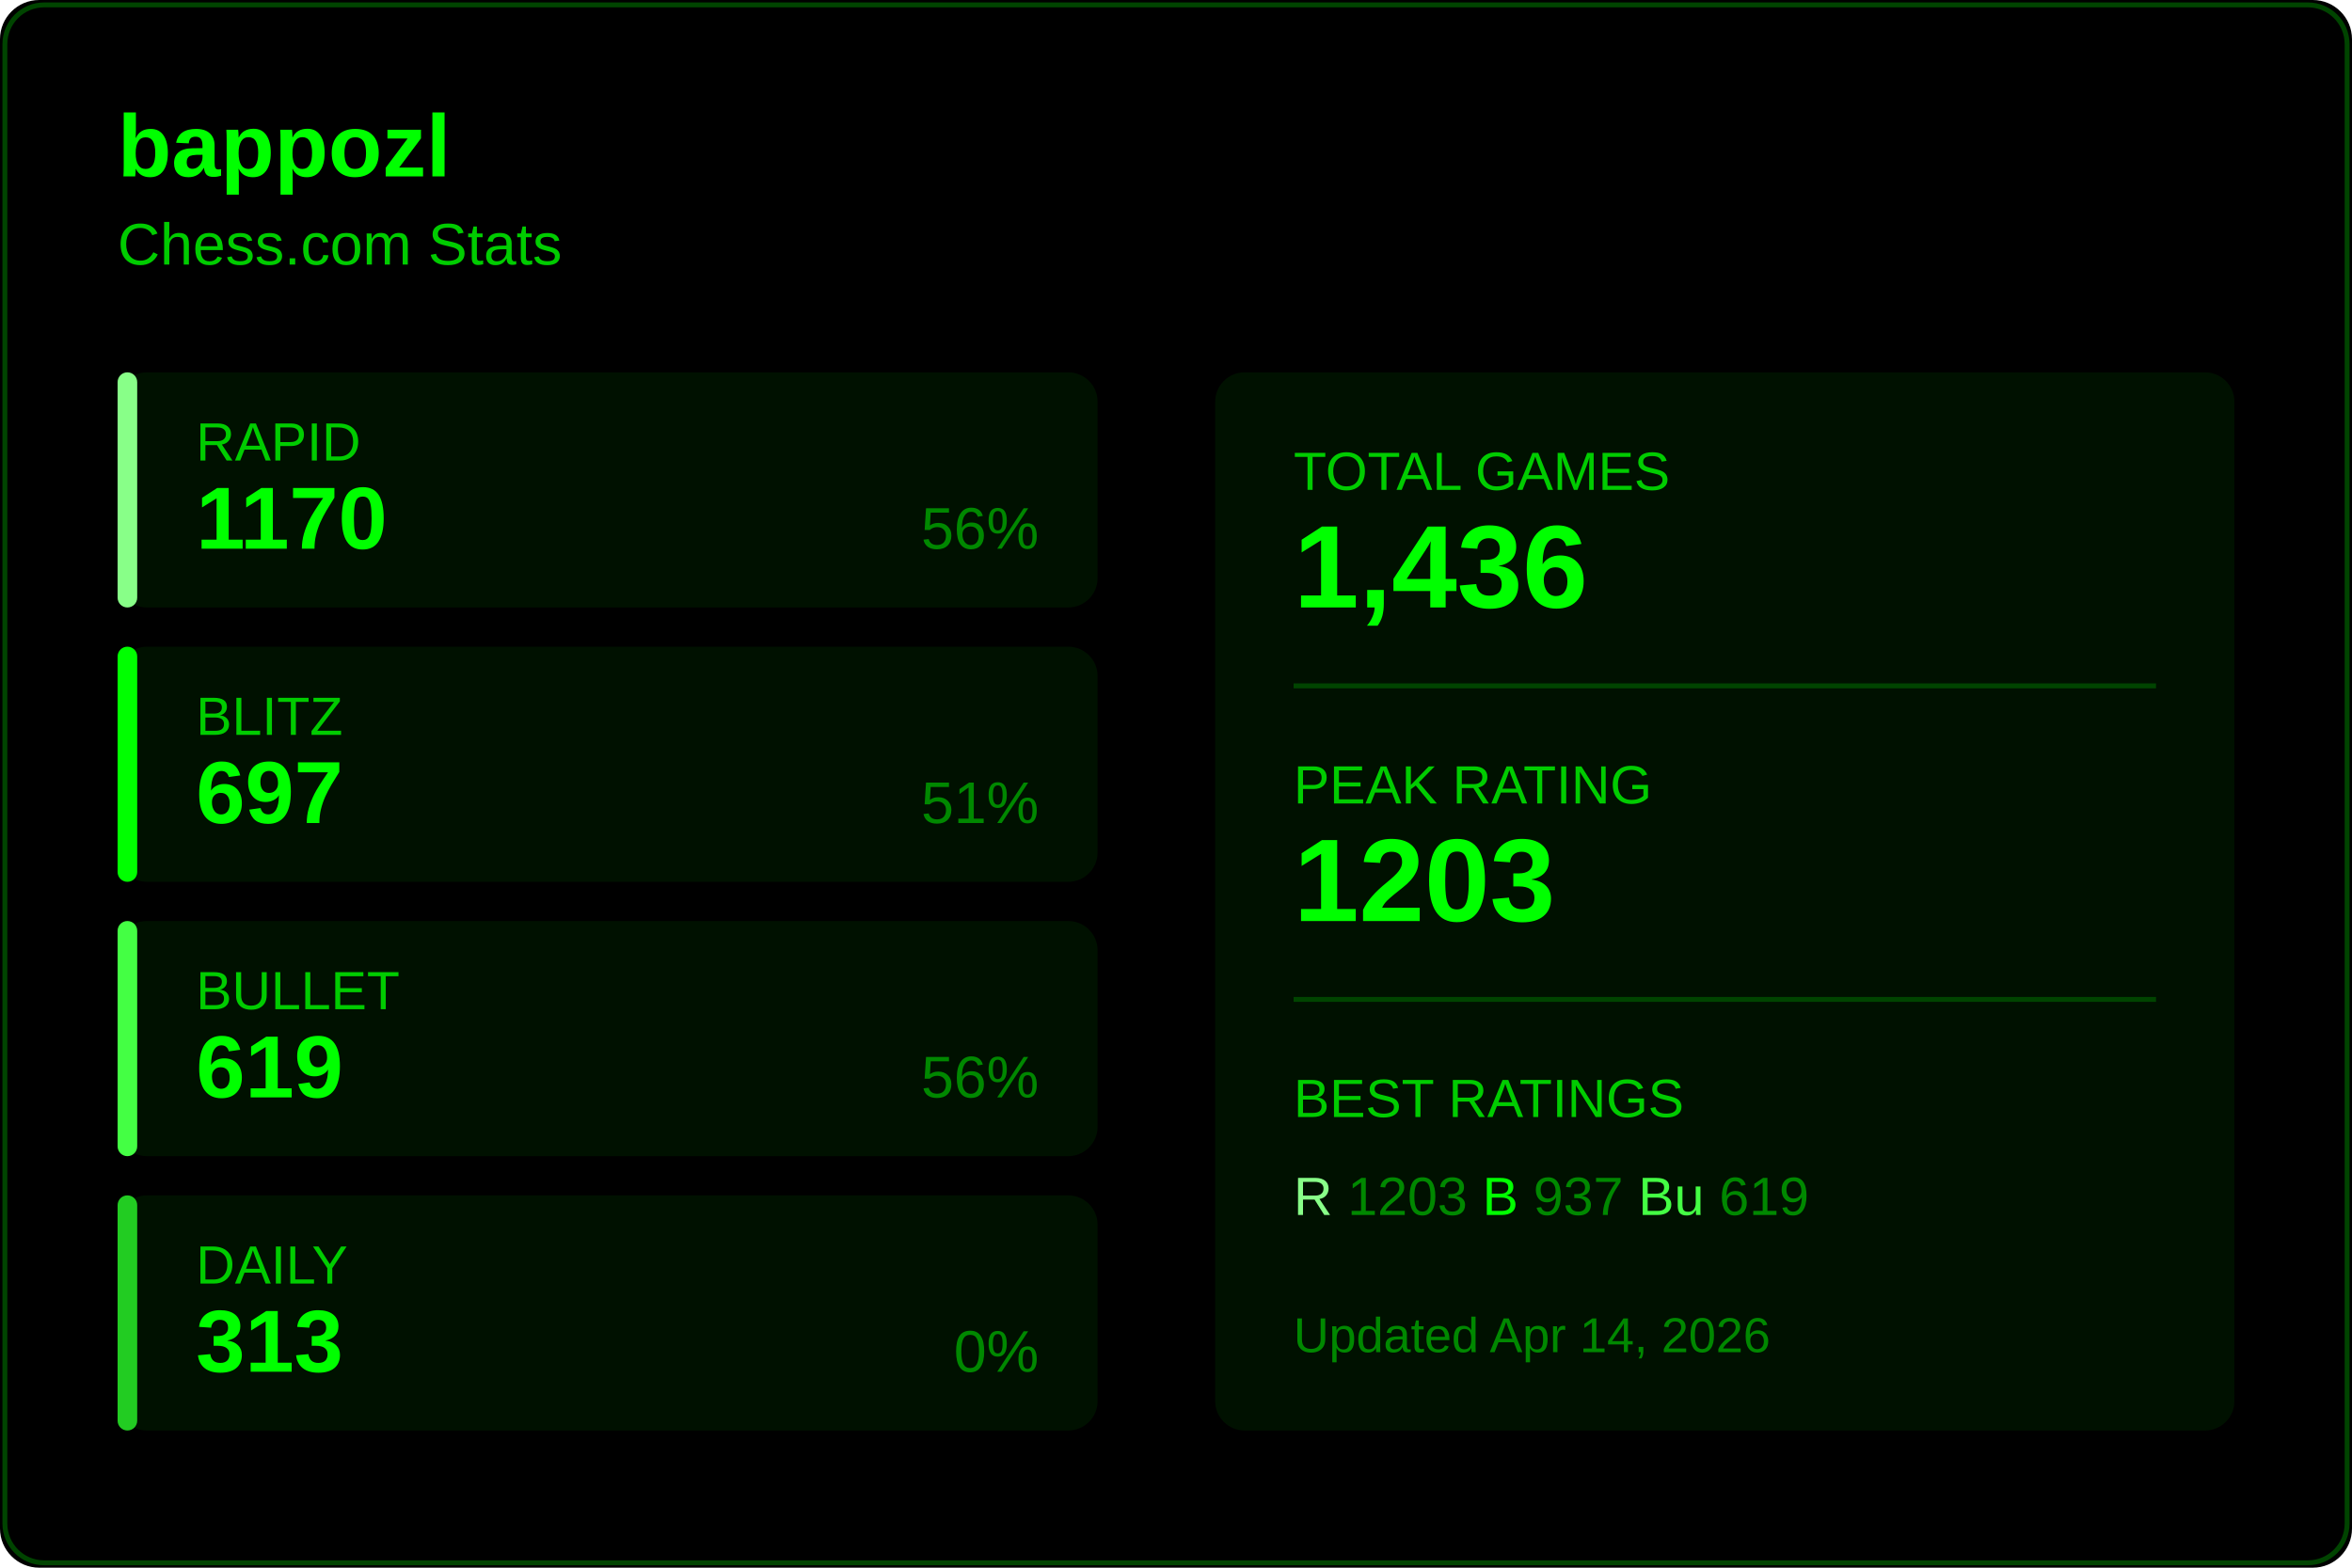
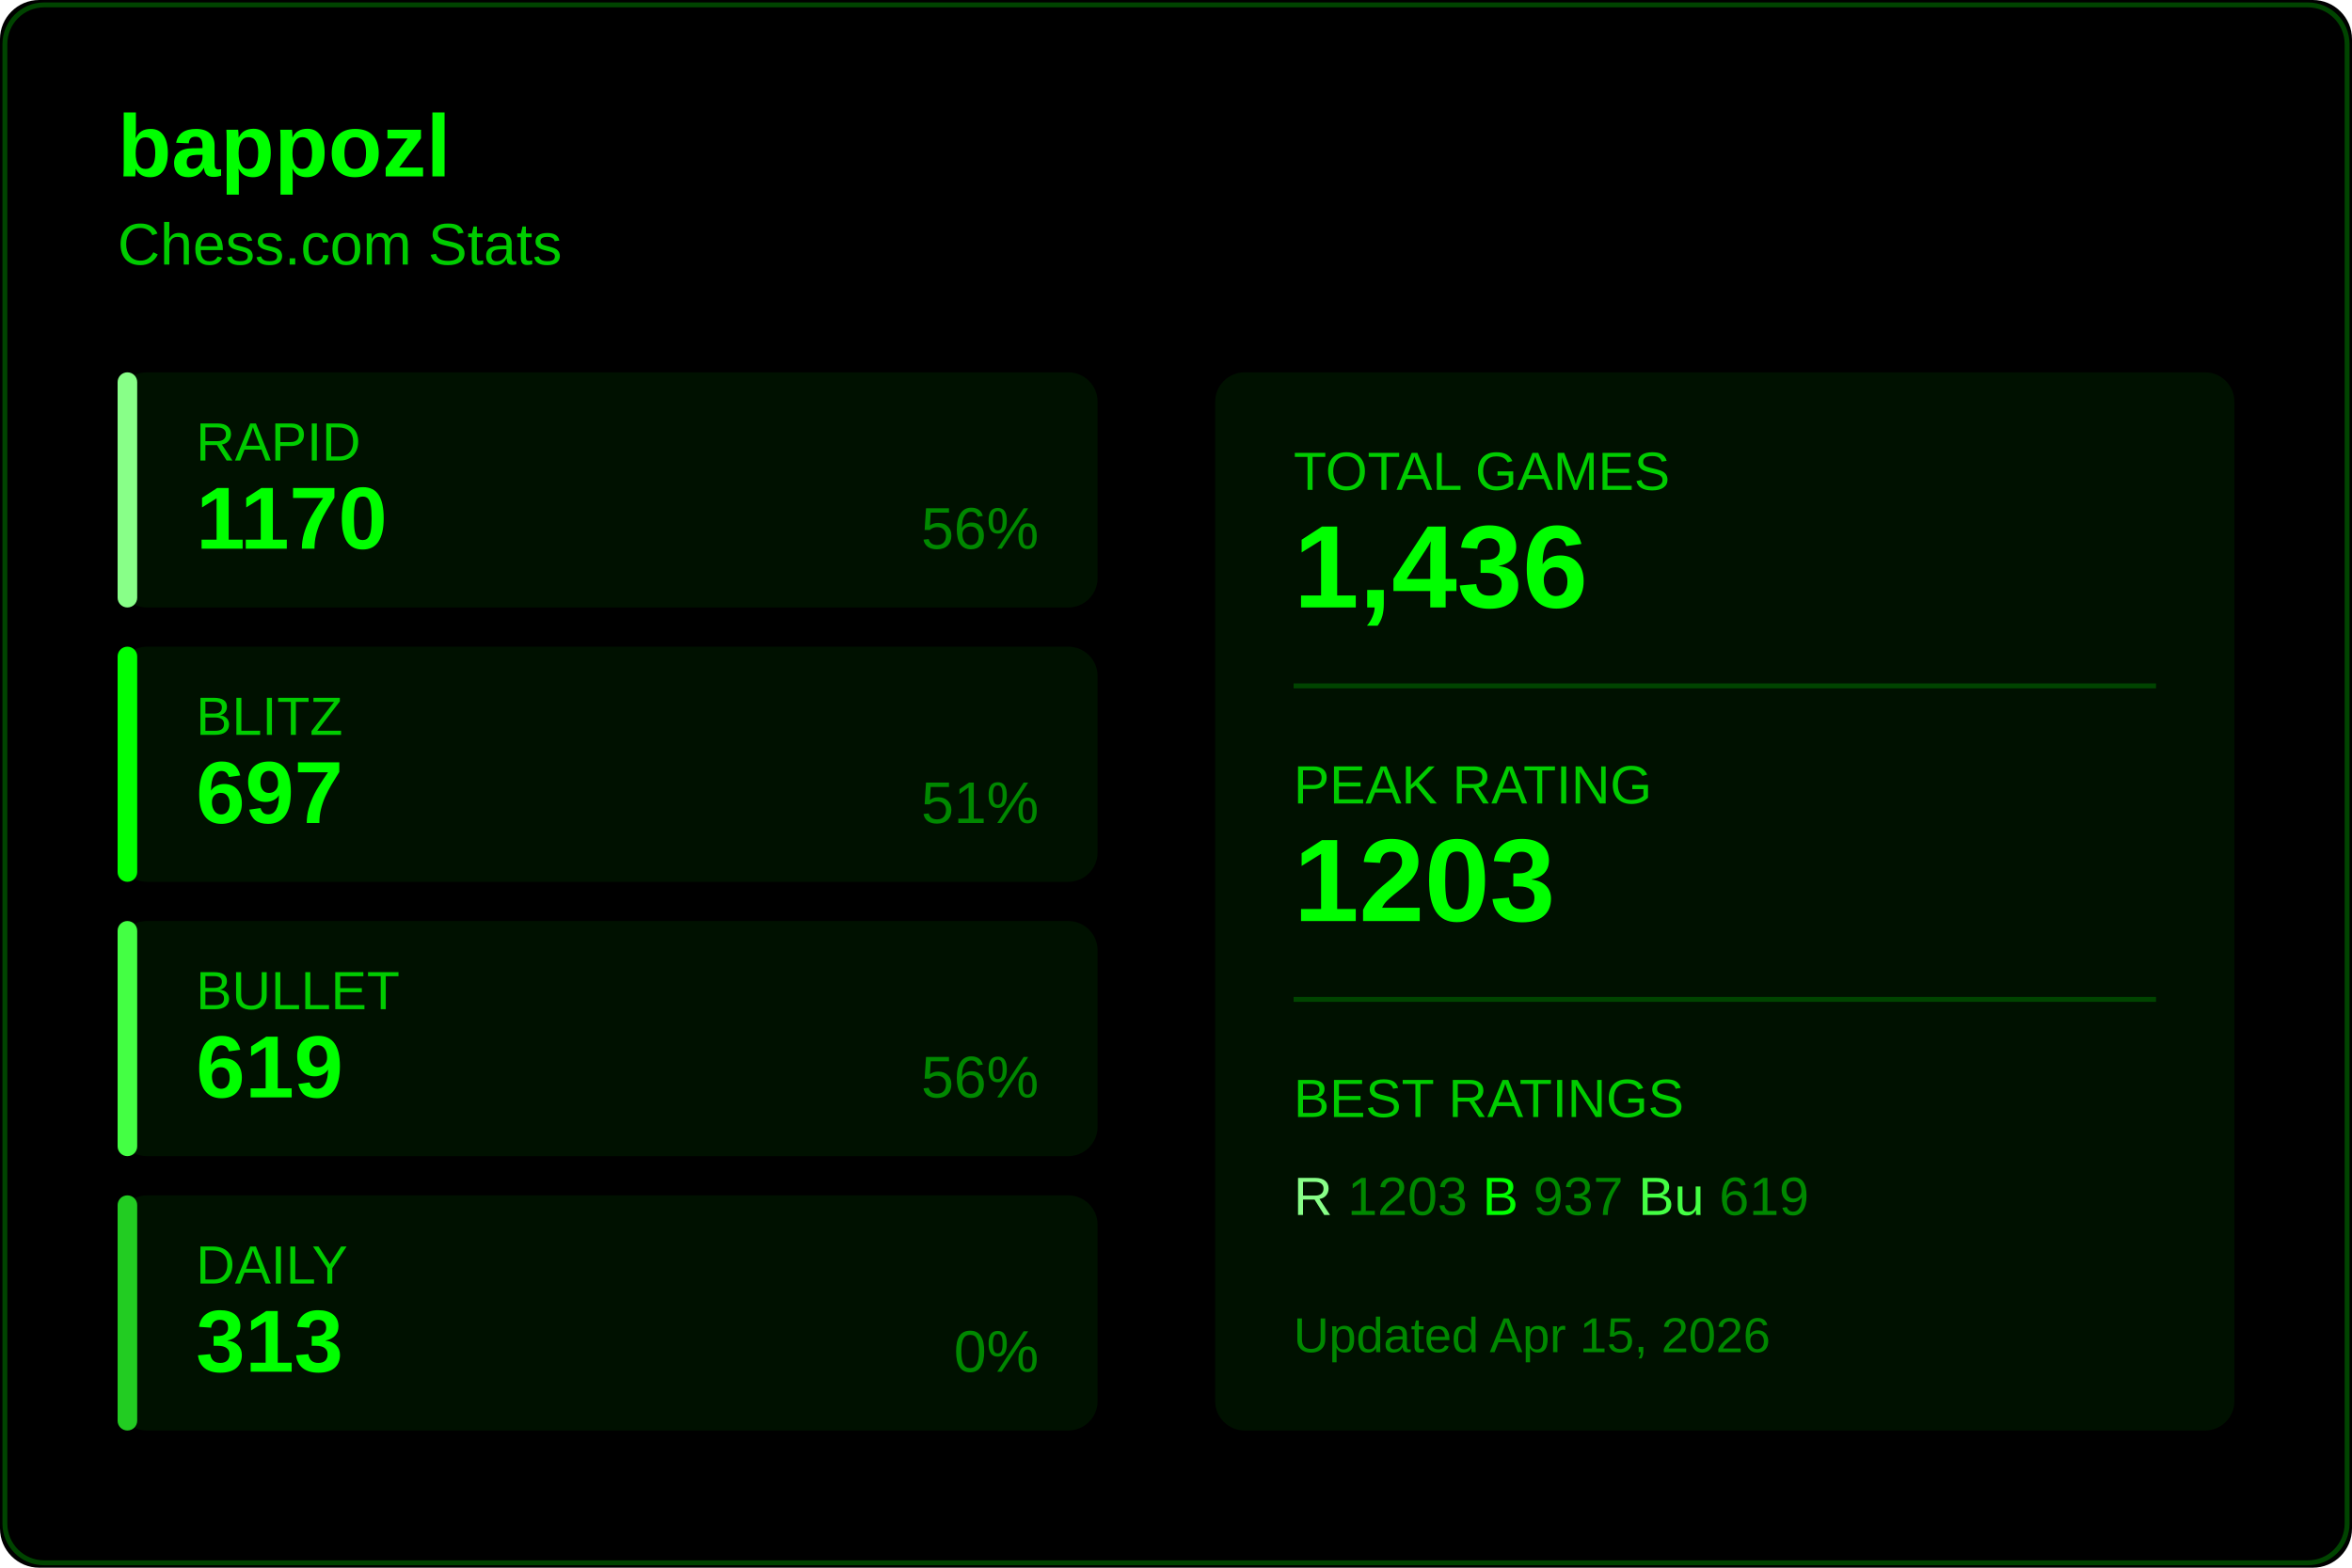
<svg xmlns="http://www.w3.org/2000/svg" width="480" height="320">
  <rect width="480" height="320" fill="#000000" rx="8" />
  <rect x="1" y="1" width="478" height="318" fill="none" stroke="#004400" rx="8" />
  <text x="24" y="36" fill="#00ff00" font-size="18" font-weight="600" font-family="Segoe UI, Arial, sans-serif">
    bappozl
  </text>
  <text x="24" y="54" fill="#00cc00" font-size="12" font-family="Segoe UI, Arial, sans-serif">
    Chess.com Stats
  </text>
  <g transform="translate(24, 76)">
    <rect width="200" height="48" fill="#001100" rx="6" />
    <rect width="4" height="48" fill="#88ff88" rx="2" />
    <text x="16" y="18" fill="#00cc00" font-size="11" font-family="Segoe UI, Arial, sans-serif">RAPID</text>
    <text x="16" y="36" fill="#00ff00" font-size="18" font-weight="600" font-family="Segoe UI, Arial, sans-serif">1170</text>
    <text x="188" y="36" fill="#008800" font-size="12" font-family="Segoe UI, Arial, sans-serif" text-anchor="end">56%</text>
  </g>
  <g transform="translate(24, 132)">
    <rect width="200" height="48" fill="#001100" rx="6" />
    <rect width="4" height="48" fill="#00ff00" rx="2" />
    <text x="16" y="18" fill="#00cc00" font-size="11" font-family="Segoe UI, Arial, sans-serif">BLITZ</text>
    <text x="16" y="36" fill="#00ff00" font-size="18" font-weight="600" font-family="Segoe UI, Arial, sans-serif">697</text>
    <text x="188" y="36" fill="#008800" font-size="12" font-family="Segoe UI, Arial, sans-serif" text-anchor="end">51%</text>
  </g>
  <g transform="translate(24, 188)">
    <rect width="200" height="48" fill="#001100" rx="6" />
    <rect width="4" height="48" fill="#44ff44" rx="2" />
    <text x="16" y="18" fill="#00cc00" font-size="11" font-family="Segoe UI, Arial, sans-serif">BULLET</text>
    <text x="16" y="36" fill="#00ff00" font-size="18" font-weight="600" font-family="Segoe UI, Arial, sans-serif">619</text>
    <text x="188" y="36" fill="#008800" font-size="12" font-family="Segoe UI, Arial, sans-serif" text-anchor="end">56%</text>
  </g>
  <g transform="translate(24, 244)">
    <rect width="200" height="48" fill="#001100" rx="6" />
    <rect width="4" height="48" fill="#22cc22" rx="2" />
    <text x="16" y="18" fill="#00cc00" font-size="11" font-family="Segoe UI, Arial, sans-serif">DAILY</text>
    <text x="16" y="36" fill="#00ff00" font-size="18" font-weight="600" font-family="Segoe UI, Arial, sans-serif">313</text>
    <text x="188" y="36" fill="#008800" font-size="12" font-family="Segoe UI, Arial, sans-serif" text-anchor="end">0%</text>
  </g>
  <g transform="translate(248, 76)">
    <rect width="208" height="216" fill="#001100" rx="6" />
    <text x="16" y="24" fill="#00cc00" font-size="11" font-family="Segoe UI, Arial, sans-serif">TOTAL GAMES</text>
    <text x="16" y="48" fill="#00ff00" font-size="24" font-weight="600" font-family="Segoe UI, Arial, sans-serif">1,436</text>
    <line x1="16" y1="64" x2="192" y2="64" stroke="#004400" />
    <text x="16" y="88" fill="#00cc00" font-size="11" font-family="Segoe UI, Arial, sans-serif">PEAK RATING</text>
    <text x="16" y="112" fill="#00ff00" font-size="24" font-weight="600" font-family="Segoe UI, Arial, sans-serif">1203</text>
    <line x1="16" y1="128" x2="192" y2="128" stroke="#004400" />
    <text x="16" y="152" fill="#00cc00" font-size="11" font-family="Segoe UI, Arial, sans-serif">BEST RATINGS</text>
    <text x="16" y="172" fill="#008800" font-size="11" font-family="Segoe UI, Arial, sans-serif">
      <tspan fill="#88ff88">R</tspan> 1203
      <tspan fill="#00ff00">B</tspan> 937
      <tspan fill="#44ff44">Bu</tspan> 619
    </text>
    <text x="16" y="200" fill="#008800" font-size="10" font-family="Segoe UI, Arial, sans-serif">
-       Updated Apr 14, 2026
+       Updated Apr 15, 2026
    </text>
  </g>
</svg>
